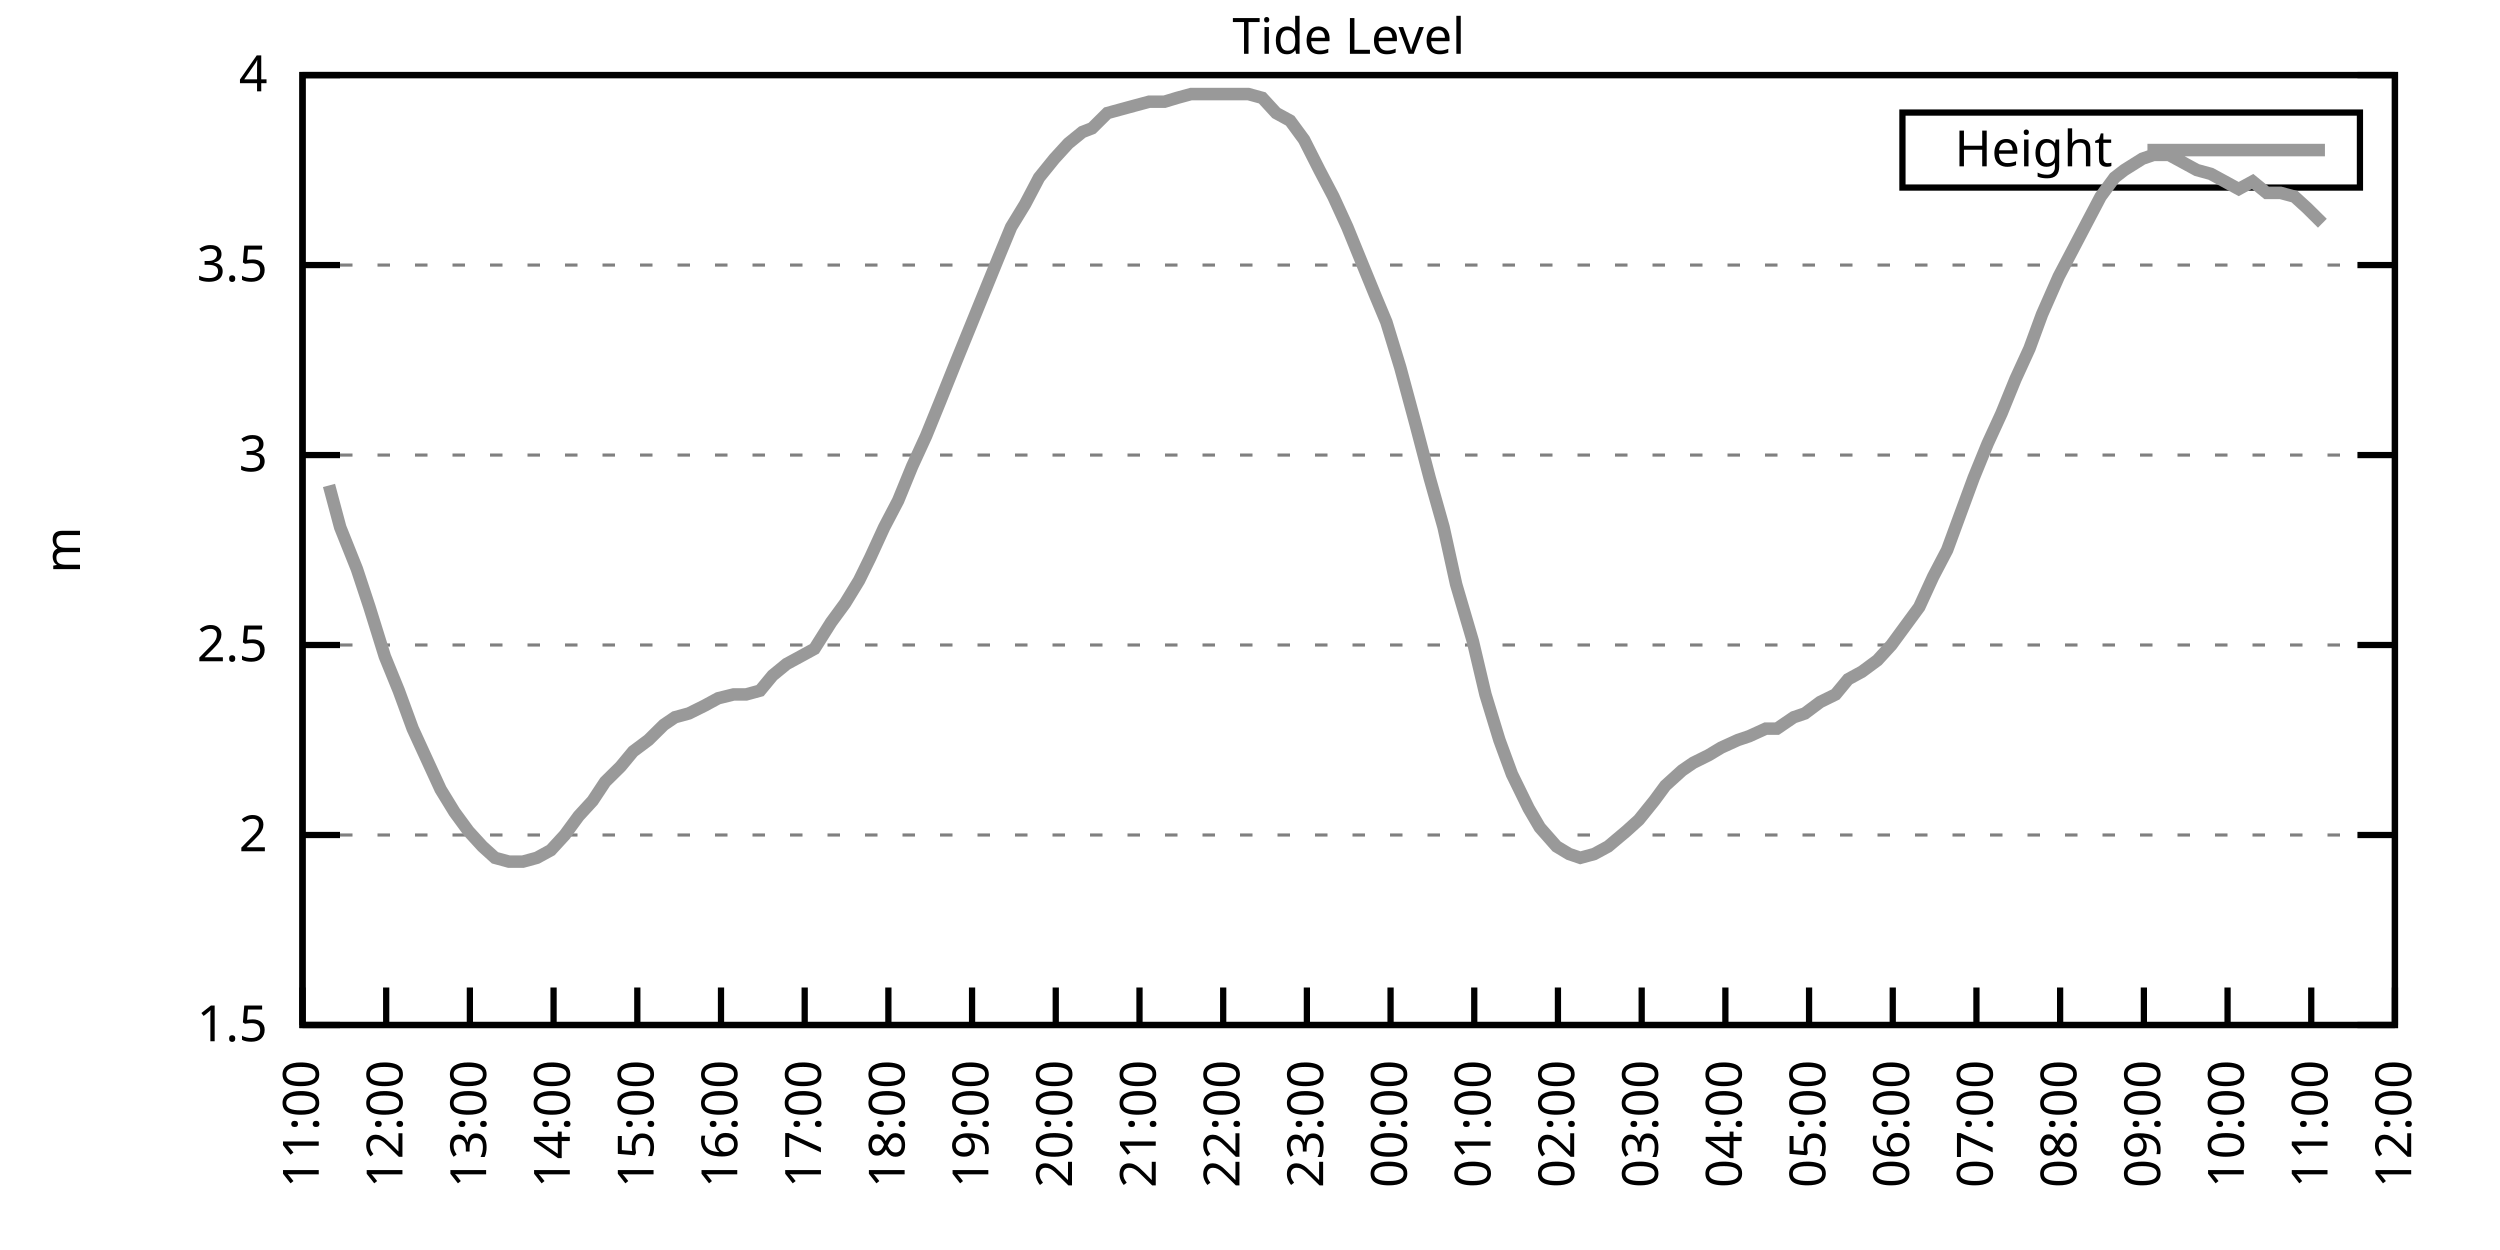
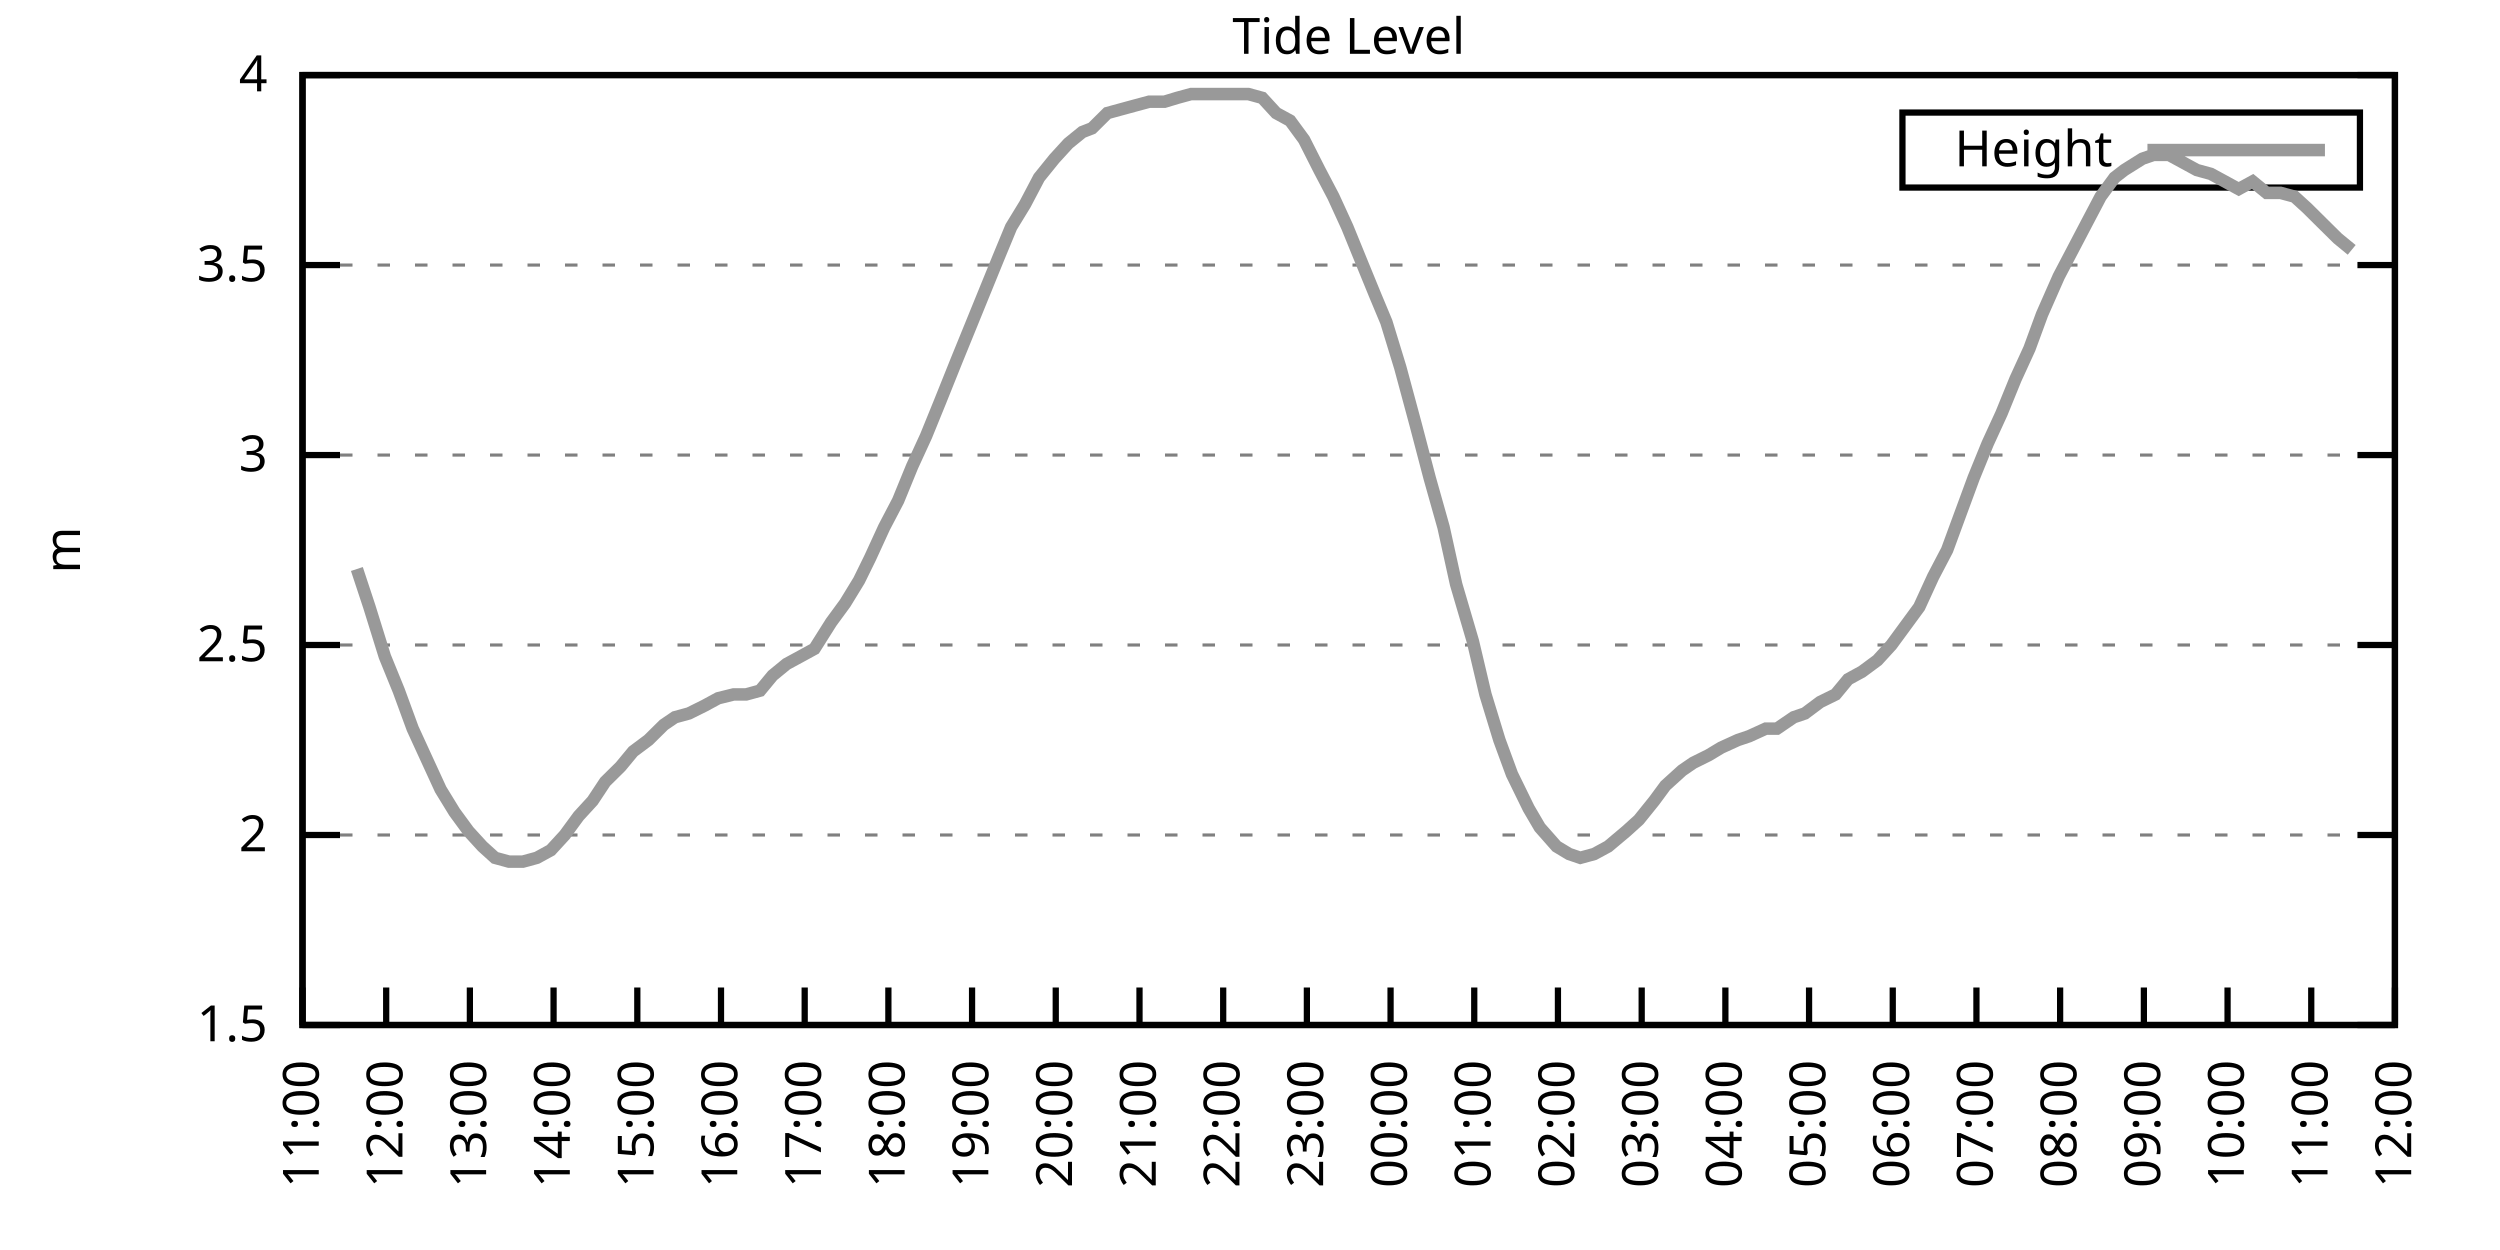
<svg xmlns="http://www.w3.org/2000/svg" xmlns:xlink="http://www.w3.org/1999/xlink" width="400" height="200" viewBox="0 0 400 200">
  <g id="gnuplot_canvas">
    <rect x="0" y="0" width="400" height="200" fill="none" />
    <defs>
      <circle id="gpDot" r="0.5" stroke-width="0.5" stroke="currentColor" />
      <path id="gpPt0" stroke-width="0.333" stroke="currentColor" d="M-1,0 h2 M0,-1 v2" />
      <path id="gpPt1" stroke-width="0.333" stroke="currentColor" d="M-1,-1 L1,1 M1,-1 L-1,1" />
      <path id="gpPt2" stroke-width="0.333" stroke="currentColor" d="M-1,0 L1,0 M0,-1 L0,1 M-1,-1 L1,1 M-1,1 L1,-1" />
      <rect id="gpPt3" stroke-width="0.333" stroke="currentColor" x="-1" y="-1" width="2" height="2" />
      <rect id="gpPt4" stroke-width="0.333" stroke="currentColor" fill="currentColor" x="-1" y="-1" width="2" height="2" />
      <circle id="gpPt5" stroke-width="0.333" stroke="currentColor" cx="0" cy="0" r="1" />
      <use xlink:href="#gpPt5" id="gpPt6" fill="currentColor" stroke="none" />
      <path id="gpPt7" stroke-width="0.333" stroke="currentColor" d="M0,-1.33 L-1.33,0.67 L1.33,0.67 z" />
      <use xlink:href="#gpPt7" id="gpPt8" fill="currentColor" stroke="none" />
      <use xlink:href="#gpPt7" id="gpPt9" stroke="currentColor" transform="rotate(180)" />
      <use xlink:href="#gpPt9" id="gpPt10" fill="currentColor" stroke="none" />
      <use xlink:href="#gpPt3" id="gpPt11" stroke="currentColor" transform="rotate(45)" />
      <use xlink:href="#gpPt11" id="gpPt12" fill="currentColor" stroke="none" />
      <path id="gpPt13" stroke-width="0.333" stroke="currentColor" d="M0,1.330 L1.265,0.411 L0.782,-1.067 L-0.782,-1.076 L-1.265,0.411 z" />
      <use xlink:href="#gpPt13" id="gpPt14" fill="currentColor" stroke="none" />
      <filter id="textbox" filterUnits="objectBoundingBox" x="0" y="0" height="1" width="1">
        <feFlood flood-color="white" flood-opacity="1" result="bgnd" />
        <feComposite in="SourceGraphic" in2="bgnd" operator="atop" />
      </filter>
      <filter id="greybox" filterUnits="objectBoundingBox" x="0" y="0" height="1" width="1">
        <feFlood flood-color="lightgrey" flood-opacity="1" result="grey" />
        <feComposite in="SourceGraphic" in2="grey" operator="atop" />
      </filter>
    </defs>
    <g fill="none" color="white" stroke="currentColor" stroke-width="1.00" stroke-linecap="butt" stroke-linejoin="miter">
</g>
    <g fill="none" color="black" stroke="currentColor" stroke-width="1.00" stroke-linecap="butt" stroke-linejoin="miter">
      <g stroke="none" shape-rendering="crispEdges">
        <polygon fill="rgb(255, 255, 255)" points="48.40,164.00 383.18,164.00 383.18,12.02 48.40,12.02 " />
      </g>
    </g>
    <g fill="none" color="black" stroke="currentColor" stroke-width="1.00" stroke-linecap="butt" stroke-linejoin="miter">
</g>
    <g fill="none" color="black" stroke="black" stroke-width="0.50" stroke-linecap="butt" stroke-linejoin="miter">
</g>
    <g fill="none" color="gray" stroke="currentColor" stroke-width="0.50" stroke-linecap="butt" stroke-linejoin="miter">
      <path stroke="gray" stroke-dasharray="2,4" class="gridline" d="M48.40,164.00 L383.19,164.00  " />
    </g>
    <g fill="none" color="gray" stroke="gray" stroke-width="1.00" stroke-linecap="butt" stroke-linejoin="miter">
</g>
    <g fill="none" color="black" stroke="currentColor" stroke-width="1.00" stroke-linecap="butt" stroke-linejoin="miter">
      <path stroke="black" d="M48.40,164.00 L54.40,164.00 M383.19,164.00 L377.19,164.00  " />
      <g transform="translate(42.80,166.60)" stroke="none" fill="black" font-family="Sans" font-size="8.00" text-anchor="end">
        <text>
          <tspan font-family="Sans"> 1.5</tspan>
        </text>
      </g>
    </g>
    <g fill="none" color="black" stroke="currentColor" stroke-width="1.00" stroke-linecap="butt" stroke-linejoin="miter">
</g>
    <g fill="none" color="black" stroke="black" stroke-width="0.50" stroke-linecap="butt" stroke-linejoin="miter">
</g>
    <g fill="none" color="gray" stroke="currentColor" stroke-width="0.50" stroke-linecap="butt" stroke-linejoin="miter">
      <path stroke="gray" stroke-dasharray="2,4" class="gridline" d="M48.40,133.60 L383.19,133.60  " />
    </g>
    <g fill="none" color="gray" stroke="gray" stroke-width="1.00" stroke-linecap="butt" stroke-linejoin="miter">
</g>
    <g fill="none" color="black" stroke="currentColor" stroke-width="1.00" stroke-linecap="butt" stroke-linejoin="miter">
      <path stroke="black" d="M48.40,133.60 L54.40,133.60 M383.19,133.60 L377.19,133.60  " />
      <g transform="translate(42.80,136.20)" stroke="none" fill="black" font-family="Sans" font-size="8.00" text-anchor="end">
        <text>
          <tspan font-family="Sans"> 2</tspan>
        </text>
      </g>
    </g>
    <g fill="none" color="black" stroke="currentColor" stroke-width="1.00" stroke-linecap="butt" stroke-linejoin="miter">
</g>
    <g fill="none" color="black" stroke="black" stroke-width="0.50" stroke-linecap="butt" stroke-linejoin="miter">
</g>
    <g fill="none" color="gray" stroke="currentColor" stroke-width="0.50" stroke-linecap="butt" stroke-linejoin="miter">
      <path stroke="gray" stroke-dasharray="2,4" class="gridline" d="M48.40,103.20 L383.19,103.20  " />
    </g>
    <g fill="none" color="gray" stroke="gray" stroke-width="1.00" stroke-linecap="butt" stroke-linejoin="miter">
</g>
    <g fill="none" color="black" stroke="currentColor" stroke-width="1.00" stroke-linecap="butt" stroke-linejoin="miter">
      <path stroke="black" d="M48.40,103.20 L54.40,103.20 M383.19,103.20 L377.19,103.20  " />
      <g transform="translate(42.80,105.80)" stroke="none" fill="black" font-family="Sans" font-size="8.00" text-anchor="end">
        <text>
          <tspan font-family="Sans"> 2.5</tspan>
        </text>
      </g>
    </g>
    <g fill="none" color="black" stroke="currentColor" stroke-width="1.00" stroke-linecap="butt" stroke-linejoin="miter">
</g>
    <g fill="none" color="black" stroke="black" stroke-width="0.50" stroke-linecap="butt" stroke-linejoin="miter">
</g>
    <g fill="none" color="gray" stroke="currentColor" stroke-width="0.50" stroke-linecap="butt" stroke-linejoin="miter">
      <path stroke="gray" stroke-dasharray="2,4" class="gridline" d="M48.40,72.81 L383.19,72.81  " />
    </g>
    <g fill="none" color="gray" stroke="gray" stroke-width="1.00" stroke-linecap="butt" stroke-linejoin="miter">
</g>
    <g fill="none" color="black" stroke="currentColor" stroke-width="1.00" stroke-linecap="butt" stroke-linejoin="miter">
      <path stroke="black" d="M48.40,72.81 L54.40,72.81 M383.19,72.81 L377.19,72.81  " />
      <g transform="translate(42.80,75.41)" stroke="none" fill="black" font-family="Sans" font-size="8.00" text-anchor="end">
        <text>
          <tspan font-family="Sans"> 3</tspan>
        </text>
      </g>
    </g>
    <g fill="none" color="black" stroke="currentColor" stroke-width="1.00" stroke-linecap="butt" stroke-linejoin="miter">
</g>
    <g fill="none" color="black" stroke="black" stroke-width="0.50" stroke-linecap="butt" stroke-linejoin="miter">
</g>
    <g fill="none" color="gray" stroke="currentColor" stroke-width="0.50" stroke-linecap="butt" stroke-linejoin="miter">
      <path stroke="gray" stroke-dasharray="2,4" class="gridline" d="M48.40,42.41 L383.19,42.41  " />
    </g>
    <g fill="none" color="gray" stroke="gray" stroke-width="1.00" stroke-linecap="butt" stroke-linejoin="miter">
</g>
    <g fill="none" color="black" stroke="currentColor" stroke-width="1.00" stroke-linecap="butt" stroke-linejoin="miter">
      <path stroke="black" d="M48.40,42.41 L54.40,42.41 M383.19,42.41 L377.19,42.41  " />
      <g transform="translate(42.80,45.01)" stroke="none" fill="black" font-family="Sans" font-size="8.00" text-anchor="end">
        <text>
          <tspan font-family="Sans"> 3.5</tspan>
        </text>
      </g>
    </g>
    <g fill="none" color="black" stroke="currentColor" stroke-width="1.00" stroke-linecap="butt" stroke-linejoin="miter">
</g>
    <g fill="none" color="black" stroke="black" stroke-width="0.50" stroke-linecap="butt" stroke-linejoin="miter">
</g>
    <g fill="none" color="gray" stroke="currentColor" stroke-width="0.50" stroke-linecap="butt" stroke-linejoin="miter">
      <path stroke="gray" stroke-dasharray="2,4" class="gridline" d="M48.40,12.01 L383.19,12.01  " />
    </g>
    <g fill="none" color="gray" stroke="gray" stroke-width="1.00" stroke-linecap="butt" stroke-linejoin="miter">
</g>
    <g fill="none" color="black" stroke="currentColor" stroke-width="1.00" stroke-linecap="butt" stroke-linejoin="miter">
      <path stroke="black" d="M48.40,12.01 L54.40,12.01 M383.19,12.01 L377.19,12.01  " />
      <g transform="translate(42.80,14.61)" stroke="none" fill="black" font-family="Sans" font-size="8.00" text-anchor="end">
        <text>
          <tspan font-family="Sans"> 4</tspan>
        </text>
      </g>
    </g>
    <g fill="none" color="black" stroke="currentColor" stroke-width="1.00" stroke-linecap="butt" stroke-linejoin="miter">
      <path stroke="black" d="M48.40,164.00 L48.40,158.00  " />
      <g transform="translate(51.00,169.60) rotate(270.00)" stroke="none" fill="black" font-family="Sans" font-size="8.00" text-anchor="end">
        <text>
          <tspan font-family="Sans">11:00</tspan>
        </text>
      </g>
    </g>
    <g fill="none" color="black" stroke="currentColor" stroke-width="1.00" stroke-linecap="butt" stroke-linejoin="miter">
      <path stroke="black" d="M61.79,164.00 L61.79,158.00  " />
      <g transform="translate(64.39,169.60) rotate(270.00)" stroke="none" fill="black" font-family="Sans" font-size="8.00" text-anchor="end">
        <text>
          <tspan font-family="Sans">12:00</tspan>
        </text>
      </g>
    </g>
    <g fill="none" color="black" stroke="currentColor" stroke-width="1.00" stroke-linecap="butt" stroke-linejoin="miter">
      <path stroke="black" d="M75.18,164.00 L75.18,158.00  " />
      <g transform="translate(77.78,169.60) rotate(270.00)" stroke="none" fill="black" font-family="Sans" font-size="8.00" text-anchor="end">
        <text>
          <tspan font-family="Sans">13:00</tspan>
        </text>
      </g>
    </g>
    <g fill="none" color="black" stroke="currentColor" stroke-width="1.00" stroke-linecap="butt" stroke-linejoin="miter">
      <path stroke="black" d="M88.57,164.00 L88.57,158.00  " />
      <g transform="translate(91.17,169.60) rotate(270.00)" stroke="none" fill="black" font-family="Sans" font-size="8.00" text-anchor="end">
        <text>
          <tspan font-family="Sans">14:00</tspan>
        </text>
      </g>
    </g>
    <g fill="none" color="black" stroke="currentColor" stroke-width="1.00" stroke-linecap="butt" stroke-linejoin="miter">
      <path stroke="black" d="M101.97,164.00 L101.97,158.00  " />
      <g transform="translate(104.57,169.60) rotate(270.00)" stroke="none" fill="black" font-family="Sans" font-size="8.00" text-anchor="end">
        <text>
          <tspan font-family="Sans">15:00</tspan>
        </text>
      </g>
    </g>
    <g fill="none" color="black" stroke="currentColor" stroke-width="1.00" stroke-linecap="butt" stroke-linejoin="miter">
      <path stroke="black" d="M115.36,164.00 L115.36,158.00  " />
      <g transform="translate(117.96,169.60) rotate(270.00)" stroke="none" fill="black" font-family="Sans" font-size="8.00" text-anchor="end">
        <text>
          <tspan font-family="Sans">16:00</tspan>
        </text>
      </g>
    </g>
    <g fill="none" color="black" stroke="currentColor" stroke-width="1.00" stroke-linecap="butt" stroke-linejoin="miter">
      <path stroke="black" d="M128.75,164.00 L128.75,158.00  " />
      <g transform="translate(131.35,169.60) rotate(270.00)" stroke="none" fill="black" font-family="Sans" font-size="8.00" text-anchor="end">
        <text>
          <tspan font-family="Sans">17:00</tspan>
        </text>
      </g>
    </g>
    <g fill="none" color="black" stroke="currentColor" stroke-width="1.00" stroke-linecap="butt" stroke-linejoin="miter">
      <path stroke="black" d="M142.14,164.00 L142.14,158.00  " />
      <g transform="translate(144.74,169.60) rotate(270.00)" stroke="none" fill="black" font-family="Sans" font-size="8.00" text-anchor="end">
        <text>
          <tspan font-family="Sans">18:00</tspan>
        </text>
      </g>
    </g>
    <g fill="none" color="black" stroke="currentColor" stroke-width="1.00" stroke-linecap="butt" stroke-linejoin="miter">
      <path stroke="black" d="M155.53,164.00 L155.53,158.00  " />
      <g transform="translate(158.13,169.60) rotate(270.00)" stroke="none" fill="black" font-family="Sans" font-size="8.00" text-anchor="end">
        <text>
          <tspan font-family="Sans">19:00</tspan>
        </text>
      </g>
    </g>
    <g fill="none" color="black" stroke="currentColor" stroke-width="1.00" stroke-linecap="butt" stroke-linejoin="miter">
      <path stroke="black" d="M168.92,164.00 L168.92,158.00  " />
      <g transform="translate(171.52,169.60) rotate(270.00)" stroke="none" fill="black" font-family="Sans" font-size="8.00" text-anchor="end">
        <text>
          <tspan font-family="Sans">20:00</tspan>
        </text>
      </g>
    </g>
    <g fill="none" color="black" stroke="currentColor" stroke-width="1.00" stroke-linecap="butt" stroke-linejoin="miter">
      <path stroke="black" d="M182.32,164.00 L182.32,158.00  " />
      <g transform="translate(184.92,169.60) rotate(270.00)" stroke="none" fill="black" font-family="Sans" font-size="8.00" text-anchor="end">
        <text>
          <tspan font-family="Sans">21:00</tspan>
        </text>
      </g>
    </g>
    <g fill="none" color="black" stroke="currentColor" stroke-width="1.00" stroke-linecap="butt" stroke-linejoin="miter">
      <path stroke="black" d="M195.71,164.00 L195.71,158.00  " />
      <g transform="translate(198.31,169.60) rotate(270.00)" stroke="none" fill="black" font-family="Sans" font-size="8.00" text-anchor="end">
        <text>
          <tspan font-family="Sans">22:00</tspan>
        </text>
      </g>
    </g>
    <g fill="none" color="black" stroke="currentColor" stroke-width="1.00" stroke-linecap="butt" stroke-linejoin="miter">
      <path stroke="black" d="M209.10,164.00 L209.10,158.00  " />
      <g transform="translate(211.70,169.60) rotate(270.00)" stroke="none" fill="black" font-family="Sans" font-size="8.00" text-anchor="end">
        <text>
          <tspan font-family="Sans">23:00</tspan>
        </text>
      </g>
    </g>
    <g fill="none" color="black" stroke="currentColor" stroke-width="1.00" stroke-linecap="butt" stroke-linejoin="miter">
      <path stroke="black" d="M222.49,164.00 L222.49,158.00  " />
      <g transform="translate(225.09,169.60) rotate(270.00)" stroke="none" fill="black" font-family="Sans" font-size="8.00" text-anchor="end">
        <text>
          <tspan font-family="Sans">00:00</tspan>
        </text>
      </g>
    </g>
    <g fill="none" color="black" stroke="currentColor" stroke-width="1.00" stroke-linecap="butt" stroke-linejoin="miter">
      <path stroke="black" d="M235.88,164.00 L235.88,158.00  " />
      <g transform="translate(238.48,169.60) rotate(270.00)" stroke="none" fill="black" font-family="Sans" font-size="8.00" text-anchor="end">
        <text>
          <tspan font-family="Sans">01:00</tspan>
        </text>
      </g>
    </g>
    <g fill="none" color="black" stroke="currentColor" stroke-width="1.00" stroke-linecap="butt" stroke-linejoin="miter">
      <path stroke="black" d="M249.27,164.00 L249.27,158.00  " />
      <g transform="translate(251.87,169.60) rotate(270.00)" stroke="none" fill="black" font-family="Sans" font-size="8.00" text-anchor="end">
        <text>
          <tspan font-family="Sans">02:00</tspan>
        </text>
      </g>
    </g>
    <g fill="none" color="black" stroke="currentColor" stroke-width="1.00" stroke-linecap="butt" stroke-linejoin="miter">
      <path stroke="black" d="M262.67,164.00 L262.67,158.00  " />
      <g transform="translate(265.27,169.60) rotate(270.00)" stroke="none" fill="black" font-family="Sans" font-size="8.00" text-anchor="end">
        <text>
          <tspan font-family="Sans">03:00</tspan>
        </text>
      </g>
    </g>
    <g fill="none" color="black" stroke="currentColor" stroke-width="1.00" stroke-linecap="butt" stroke-linejoin="miter">
      <path stroke="black" d="M276.06,164.00 L276.06,158.00  " />
      <g transform="translate(278.66,169.60) rotate(270.00)" stroke="none" fill="black" font-family="Sans" font-size="8.00" text-anchor="end">
        <text>
          <tspan font-family="Sans">04:00</tspan>
        </text>
      </g>
    </g>
    <g fill="none" color="black" stroke="currentColor" stroke-width="1.00" stroke-linecap="butt" stroke-linejoin="miter">
      <path stroke="black" d="M289.45,164.00 L289.45,158.00  " />
      <g transform="translate(292.05,169.60) rotate(270.00)" stroke="none" fill="black" font-family="Sans" font-size="8.00" text-anchor="end">
        <text>
          <tspan font-family="Sans">05:00</tspan>
        </text>
      </g>
    </g>
    <g fill="none" color="black" stroke="currentColor" stroke-width="1.00" stroke-linecap="butt" stroke-linejoin="miter">
      <path stroke="black" d="M302.84,164.00 L302.84,158.00  " />
      <g transform="translate(305.44,169.60) rotate(270.00)" stroke="none" fill="black" font-family="Sans" font-size="8.00" text-anchor="end">
        <text>
          <tspan font-family="Sans">06:00</tspan>
        </text>
      </g>
    </g>
    <g fill="none" color="black" stroke="currentColor" stroke-width="1.00" stroke-linecap="butt" stroke-linejoin="miter">
      <path stroke="black" d="M316.23,164.00 L316.23,158.00  " />
      <g transform="translate(318.83,169.60) rotate(270.00)" stroke="none" fill="black" font-family="Sans" font-size="8.00" text-anchor="end">
        <text>
          <tspan font-family="Sans">07:00</tspan>
        </text>
      </g>
    </g>
    <g fill="none" color="black" stroke="currentColor" stroke-width="1.00" stroke-linecap="butt" stroke-linejoin="miter">
      <path stroke="black" d="M329.62,164.00 L329.62,158.00  " />
      <g transform="translate(332.22,169.60) rotate(270.00)" stroke="none" fill="black" font-family="Sans" font-size="8.00" text-anchor="end">
        <text>
          <tspan font-family="Sans">08:00</tspan>
        </text>
      </g>
    </g>
    <g fill="none" color="black" stroke="currentColor" stroke-width="1.00" stroke-linecap="butt" stroke-linejoin="miter">
      <path stroke="black" d="M343.02,164.00 L343.02,158.00  " />
      <g transform="translate(345.62,169.60) rotate(270.00)" stroke="none" fill="black" font-family="Sans" font-size="8.00" text-anchor="end">
        <text>
          <tspan font-family="Sans">09:00</tspan>
        </text>
      </g>
    </g>
    <g fill="none" color="black" stroke="currentColor" stroke-width="1.00" stroke-linecap="butt" stroke-linejoin="miter">
      <path stroke="black" d="M356.41,164.00 L356.41,158.00  " />
      <g transform="translate(359.01,169.60) rotate(270.00)" stroke="none" fill="black" font-family="Sans" font-size="8.00" text-anchor="end">
        <text>
          <tspan font-family="Sans">10:00</tspan>
        </text>
      </g>
    </g>
    <g fill="none" color="black" stroke="currentColor" stroke-width="1.00" stroke-linecap="butt" stroke-linejoin="miter">
      <path stroke="black" d="M369.80,164.00 L369.80,158.00  " />
      <g transform="translate(372.40,169.60) rotate(270.00)" stroke="none" fill="black" font-family="Sans" font-size="8.00" text-anchor="end">
        <text>
          <tspan font-family="Sans">11:00</tspan>
        </text>
      </g>
    </g>
    <g fill="none" color="black" stroke="currentColor" stroke-width="1.00" stroke-linecap="butt" stroke-linejoin="miter">
      <path stroke="black" d="M383.19,164.00 L383.19,158.00  " />
      <g transform="translate(385.79,169.60) rotate(270.00)" stroke="none" fill="black" font-family="Sans" font-size="8.00" text-anchor="end">
        <text>
          <tspan font-family="Sans">12:00</tspan>
        </text>
      </g>
    </g>
    <g fill="none" color="black" stroke="currentColor" stroke-width="1.00" stroke-linecap="butt" stroke-linejoin="miter">
</g>
    <g fill="none" color="black" stroke="currentColor" stroke-width="1.00" stroke-linecap="butt" stroke-linejoin="miter">
      <path stroke="black" d="M48.40,12.01 L48.40,164.00 L383.19,164.00 L383.19,12.01 L48.40,12.01 Z  " />
    </g>
    <g fill="none" color="black" stroke="currentColor" stroke-width="1.00" stroke-linecap="butt" stroke-linejoin="miter">
</g>
    <g fill="none" color="black" stroke="currentColor" stroke-width="1.00" stroke-linecap="butt" stroke-linejoin="miter">
      <path stroke="black" d="M304.39,30.01 L304.39,18.01 L377.59,18.01 L377.59,30.01 L304.39,30.01 Z  " />
    </g>
    <g id="Tide_level_plot_1">
      <g fill="none" color="white" stroke="black" stroke-width="2.00" stroke-linecap="butt" stroke-linejoin="miter">
</g>
      <g fill="none" color="black" stroke="currentColor" stroke-width="2.00" stroke-linecap="butt" stroke-linejoin="miter">
        <g transform="translate(337.99,26.61)" stroke="none" fill="black" font-family="Sans" font-size="8.00" text-anchor="end">
          <text>
            <tspan font-family="Sans">Height</tspan>
          </text>
        </g>
      </g>
      <g fill="none" color="black" stroke="currentColor" stroke-width="2.00" stroke-linecap="butt" stroke-linejoin="miter">
-         <path stroke="rgb(153, 153, 153)" d="M343.59,24.01 L371.99,24.01 M52.64,77.67 L54.43,84.36 L57.10,91.04 L59.11,97.12 L61.57,105.03 L63.80,110.50   L66.03,116.58 L68.26,121.44 L70.50,126.31 L72.73,129.95 L74.96,132.99 L77.19,135.43 L79.20,137.25 L81.43,137.86   L83.66,137.86 L85.90,137.25 L88.13,136.03 L90.36,133.60 L92.59,130.56 L94.82,128.13 L96.83,125.09 L99.29,122.66   L101.30,120.23 L103.75,118.40 L106.21,115.97 L107.99,114.76 L110.22,114.15 L112.68,112.93 L114.91,111.72 L117.37,111.11   L119.38,111.11 L121.61,110.50 L123.62,108.07 L125.85,106.24 L128.08,105.03 L130.31,103.81 L132.99,99.56 L135.22,96.52   L137.45,92.87 L139.24,89.22 L141.47,84.36 L143.70,80.10 L145.94,74.63 L148.17,69.77 L150.40,64.29 L153.08,57.61   L155.31,52.14 L157.54,46.66 L159.77,41.19 L161.78,36.33 L164.01,32.68 L166.25,28.42 L168.70,25.39 L170.93,22.95   L173.17,21.13 L174.73,20.52 L177.18,18.09 L179.41,17.48 L181.65,16.87 L183.88,16.27 L186.33,16.27 L188.34,15.66   L190.57,15.05 L193.03,15.05 L195.26,15.05 L197.49,15.05 L199.73,15.05 L201.96,15.66 L204.19,18.09 L206.42,19.31   L208.65,22.35 L211.11,27.21 L213.34,31.46 L215.57,36.33 L217.80,41.80 L220.04,47.27 L221.82,51.53 L224.05,58.82   L226.51,67.94 L228.74,76.45 L230.97,84.36 L232.98,93.48 L235.66,102.60 L237.67,111.11 L239.90,118.40 L241.91,123.87   L244.59,129.35 L246.37,132.39 L249.05,135.43 L251.06,136.64 L252.85,137.25 L255.08,136.64 L257.31,135.43 L260.21,132.99   L262.22,131.17 L264.67,128.13 L266.46,125.70 L269.14,123.27 L270.92,122.05 L273.38,120.83 L275.39,119.62 L278.07,118.40   L279.85,117.80 L282.53,116.58 L284.32,116.58 L286.99,114.76 L288.78,114.15 L291.23,112.32 L293.69,111.11 L295.70,108.68   L297.93,107.46 L300.39,105.64 L302.62,103.20 L304.85,100.16 L307.08,97.12 L309.31,92.26 L311.54,88.00 L313.55,82.53   L315.79,76.45 L318.02,70.98 L320.25,66.12 L322.48,60.65 L324.71,55.78 L326.72,50.31 L329.40,44.23 L331.63,39.98   L333.86,35.72 L336.10,31.46 L338.33,28.42 L339.89,27.21 L342.79,25.39 L344.58,24.78 L347.03,24.78 L349.26,25.99   L351.50,27.21 L353.73,27.82 L355.96,29.03 L358.19,30.25 L360.42,29.03 L362.66,30.86 L364.89,30.86 L367.12,31.46   L369.13,33.29 L371.58,35.72  " />
+         <path stroke="rgb(153, 153, 153)" d="M343.59,24.01 L371.99,24.01 M57.10,91.04 L59.11,97.12 L61.57,105.03 L63.80,110.50 L66.03,116.58 L68.26,121.44   L70.50,126.31 L72.73,129.95 L74.96,132.99 L77.19,135.43 L79.20,137.25 L81.43,137.86 L83.66,137.86 L85.90,137.25   L88.13,136.03 L90.36,133.60 L92.59,130.56 L94.82,128.13 L96.83,125.09 L99.29,122.66 L101.30,120.23 L103.75,118.40   L106.21,115.97 L107.99,114.76 L110.22,114.15 L112.68,112.93 L114.91,111.72 L117.37,111.11 L119.38,111.11 L121.61,110.50   L123.62,108.07 L125.85,106.24 L128.08,105.03 L130.31,103.81 L132.99,99.56 L135.22,96.52 L137.45,92.87 L139.24,89.22   L141.47,84.36 L143.70,80.10 L145.94,74.63 L148.17,69.77 L150.40,64.29 L153.08,57.61 L155.31,52.14 L157.54,46.66   L159.77,41.19 L161.78,36.33 L164.01,32.68 L166.25,28.42 L168.70,25.39 L170.93,22.95 L173.17,21.13 L174.73,20.52   L177.18,18.09 L179.41,17.48 L181.65,16.87 L183.88,16.27 L186.33,16.27 L188.34,15.66 L190.57,15.05 L193.03,15.05   L195.26,15.05 L197.49,15.05 L199.73,15.05 L201.96,15.66 L204.19,18.09 L206.42,19.31 L208.65,22.35 L211.11,27.21   L213.34,31.46 L215.57,36.33 L217.80,41.80 L220.04,47.27 L221.82,51.53 L224.05,58.82 L226.51,67.94 L228.74,76.45   L230.97,84.36 L232.98,93.48 L235.66,102.60 L237.67,111.11 L239.90,118.40 L241.91,123.87 L244.59,129.35 L246.37,132.39   L249.05,135.43 L251.06,136.64 L252.85,137.25 L255.08,136.64 L257.31,135.43 L260.21,132.99 L262.22,131.17 L264.67,128.13   L266.46,125.70 L269.14,123.27 L270.92,122.05 L273.38,120.83 L275.39,119.62 L278.07,118.40 L279.85,117.80 L282.53,116.58   L284.32,116.58 L286.99,114.76 L288.78,114.15 L291.23,112.32 L293.69,111.11 L295.70,108.68 L297.93,107.46 L300.39,105.64   L302.62,103.20 L304.85,100.16 L307.08,97.12 L309.31,92.26 L311.54,88.00 L313.55,82.53 L315.79,76.45 L318.02,70.98   L320.25,66.12 L322.48,60.65 L324.71,55.78 L326.72,50.31 L329.40,44.23 L331.63,39.98 L333.86,35.72 L336.10,31.46   L338.33,28.42 L339.89,27.21 L342.79,25.39 L344.58,24.78 L347.03,24.78 L349.26,25.99 L351.50,27.21 L353.73,27.82   L355.96,29.03 L358.19,30.25 L360.42,29.03 L362.66,30.86 L364.89,30.86 L367.12,31.46 L369.13,33.29 L371.58,35.72   L374.04,38.15 L376.27,39.98  " />
      </g>
    </g>
    <g fill="none" color="black" stroke="currentColor" stroke-width="2.00" stroke-linecap="butt" stroke-linejoin="miter">
</g>
    <g fill="none" color="black" stroke="black" stroke-width="1.00" stroke-linecap="butt" stroke-linejoin="miter">
</g>
    <g fill="none" color="black" stroke="currentColor" stroke-width="1.00" stroke-linecap="butt" stroke-linejoin="miter">
      <path stroke="black" d="M48.40,12.01 L48.40,164.00 L383.19,164.00 L383.19,12.01 L48.40,12.01 Z  " />
      <g transform="translate(12.80,88.01) rotate(270.00)" stroke="none" fill="black" font-family="Sans" font-size="8.00" text-anchor="middle">
        <text>
          <tspan font-family="Sans">m</tspan>
        </text>
      </g>
    </g>
    <g fill="none" color="black" stroke="currentColor" stroke-width="1.00" stroke-linecap="butt" stroke-linejoin="miter">
</g>
    <g fill="none" color="black" stroke="currentColor" stroke-width="1.00" stroke-linecap="butt" stroke-linejoin="miter">
      <g transform="translate(215.79,8.61)" stroke="none" fill="black" font-family="Sans" font-size="8.00" text-anchor="middle">
        <text>
          <tspan font-family="Sans">Tide Level</tspan>
        </text>
      </g>
    </g>
    <g fill="none" color="black" stroke="currentColor" stroke-width="1.00" stroke-linecap="butt" stroke-linejoin="miter">
</g>
  </g>
</svg>
